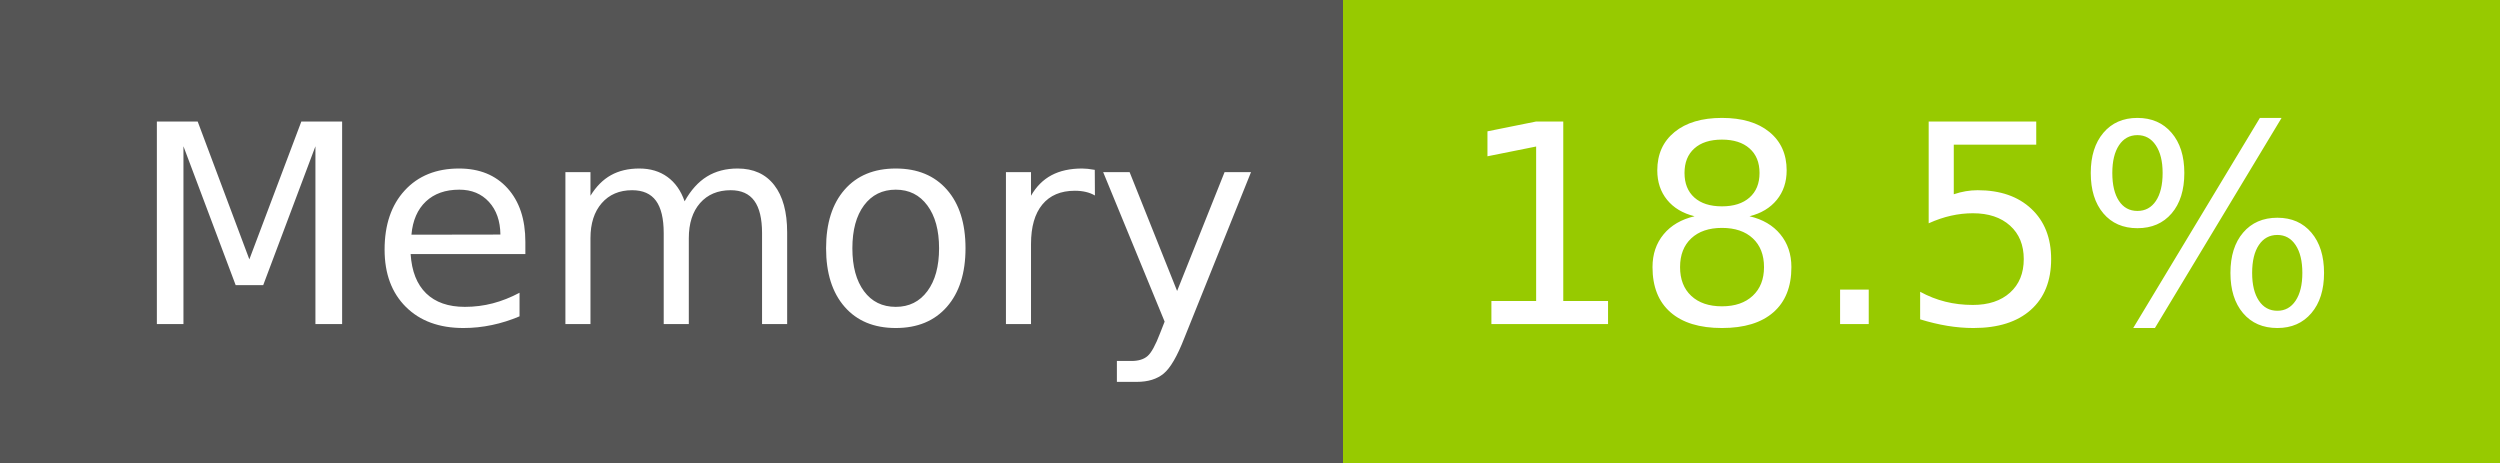
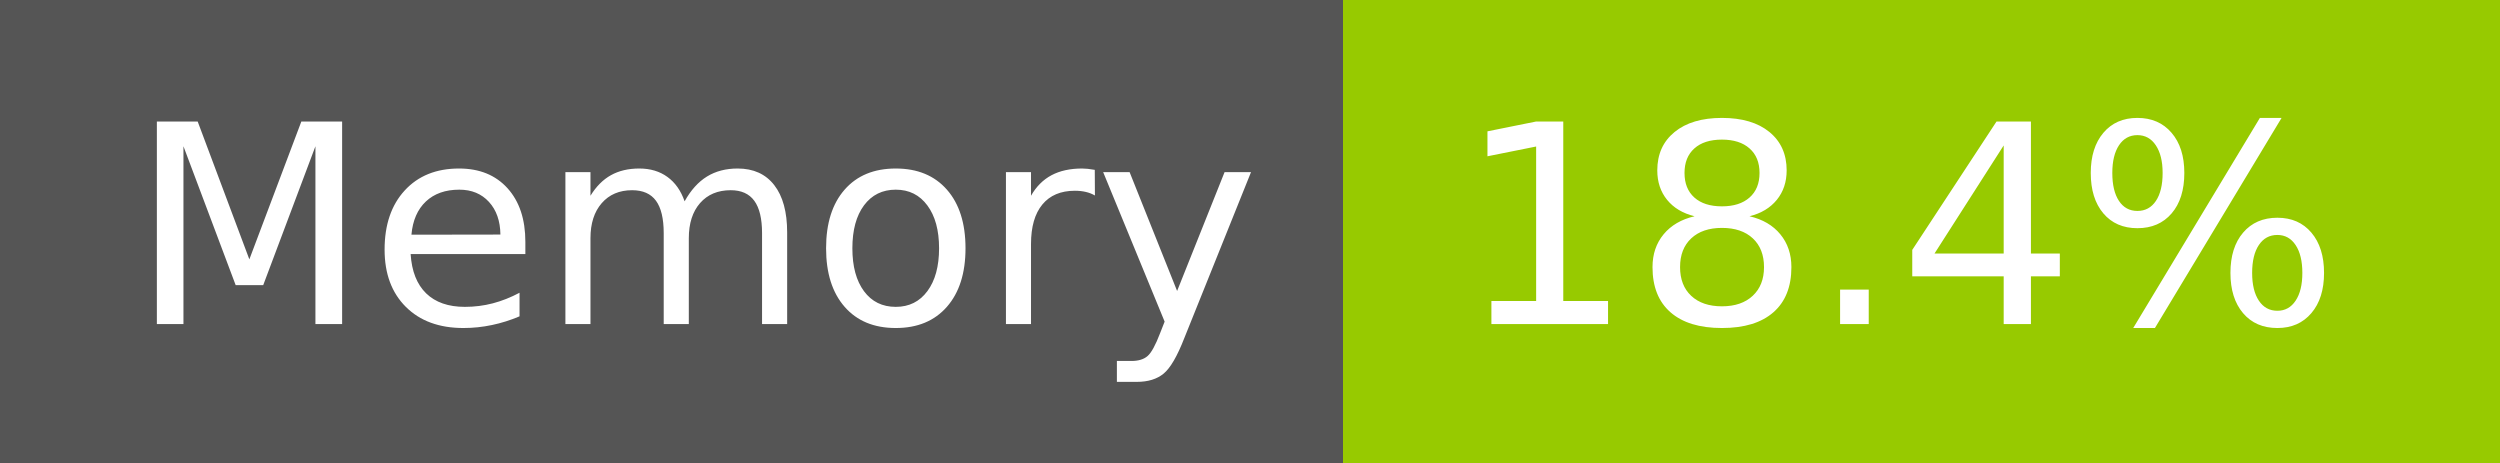
- <svg xmlns="http://www.w3.org/2000/svg" width="108" height="20" role="img" aria-label="Memory: 18.5%">
+ <svg xmlns="http://www.w3.org/2000/svg" width="108" height="20" role="img" aria-label="Memory: 18.4%">
  <g shape-rendering="crispEdges">
    <rect width="58" height="20" fill="#555" />
    <rect x="58" width="50" height="20" fill="#97ca00" />
  </g>
  <g fill="#fff" text-anchor="middle" font-family="Verdana,Geneva,DejaVu Sans,sans-serif" text-rendering="geometricPrecision" font-size="120">
    <text x="300" y="140" transform="scale(.1)" fill="#fff" textLength="466">Memory</text>
-     <text x="820" y="140" transform="scale(.1)" fill="#fff" textLength="390">18.5%</text>
+     <text x="820" y="140" transform="scale(.1)" fill="#fff" textLength="390">18.4%</text>
  </g>
</svg>
